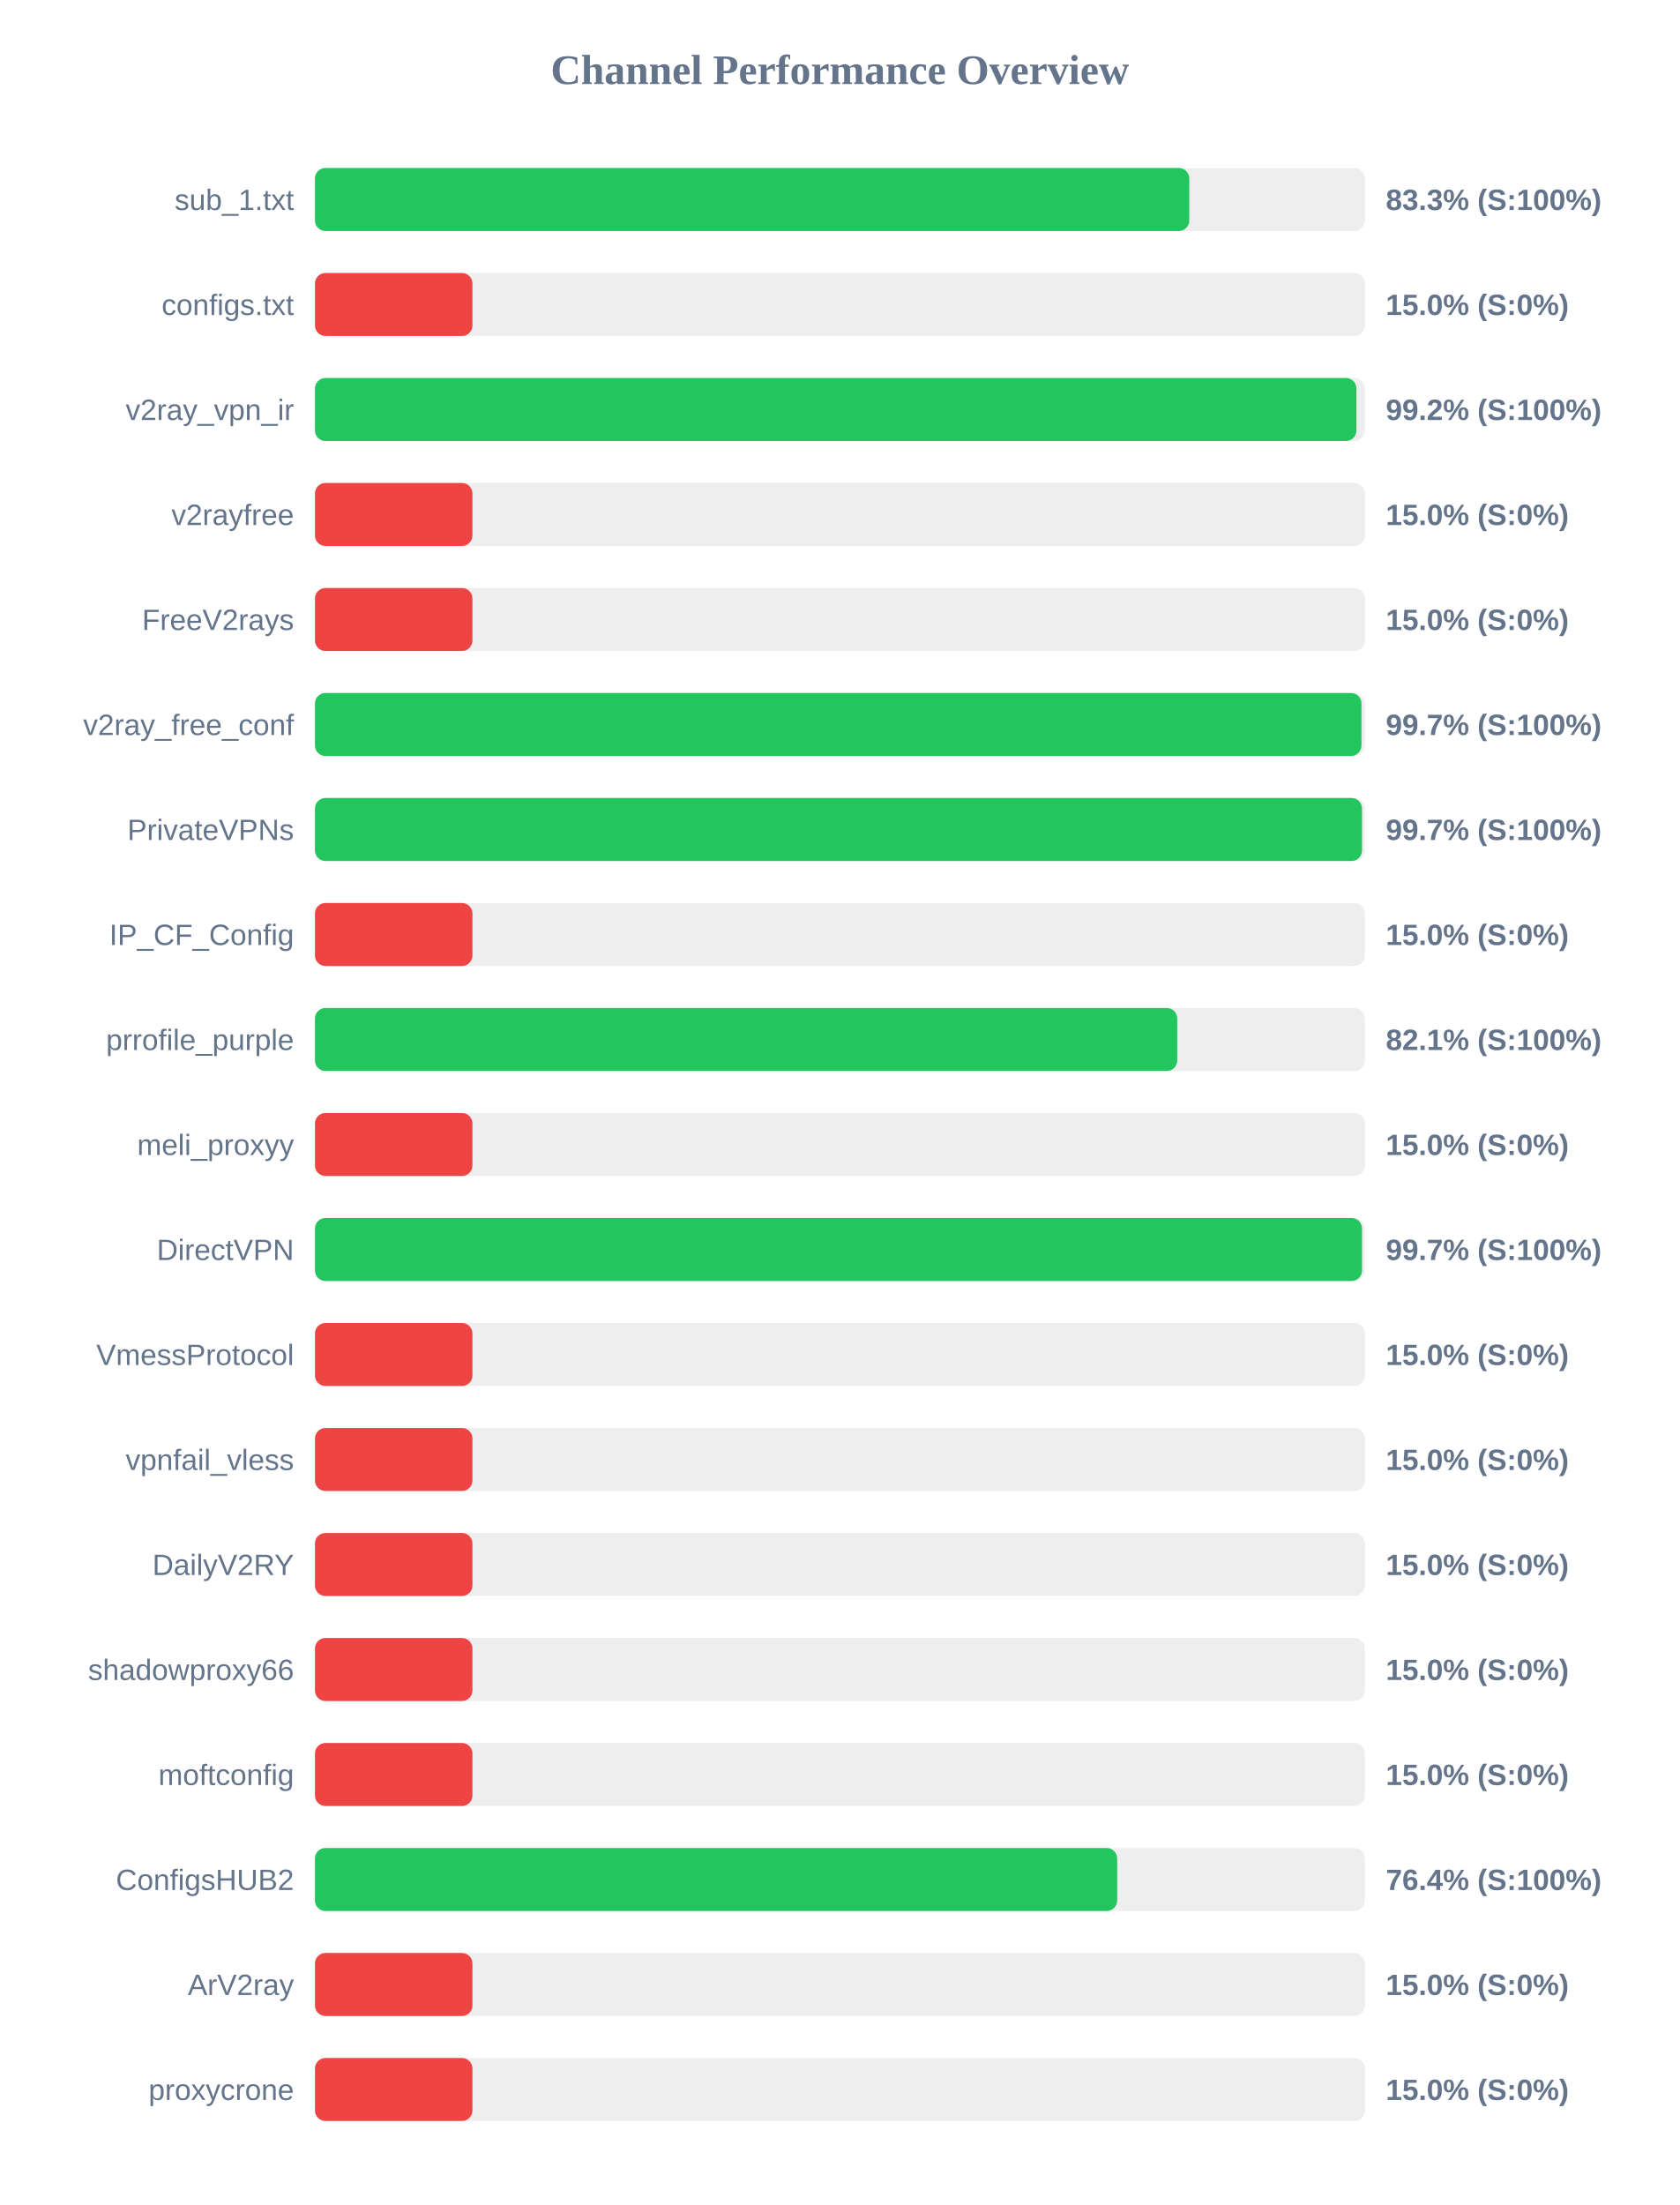
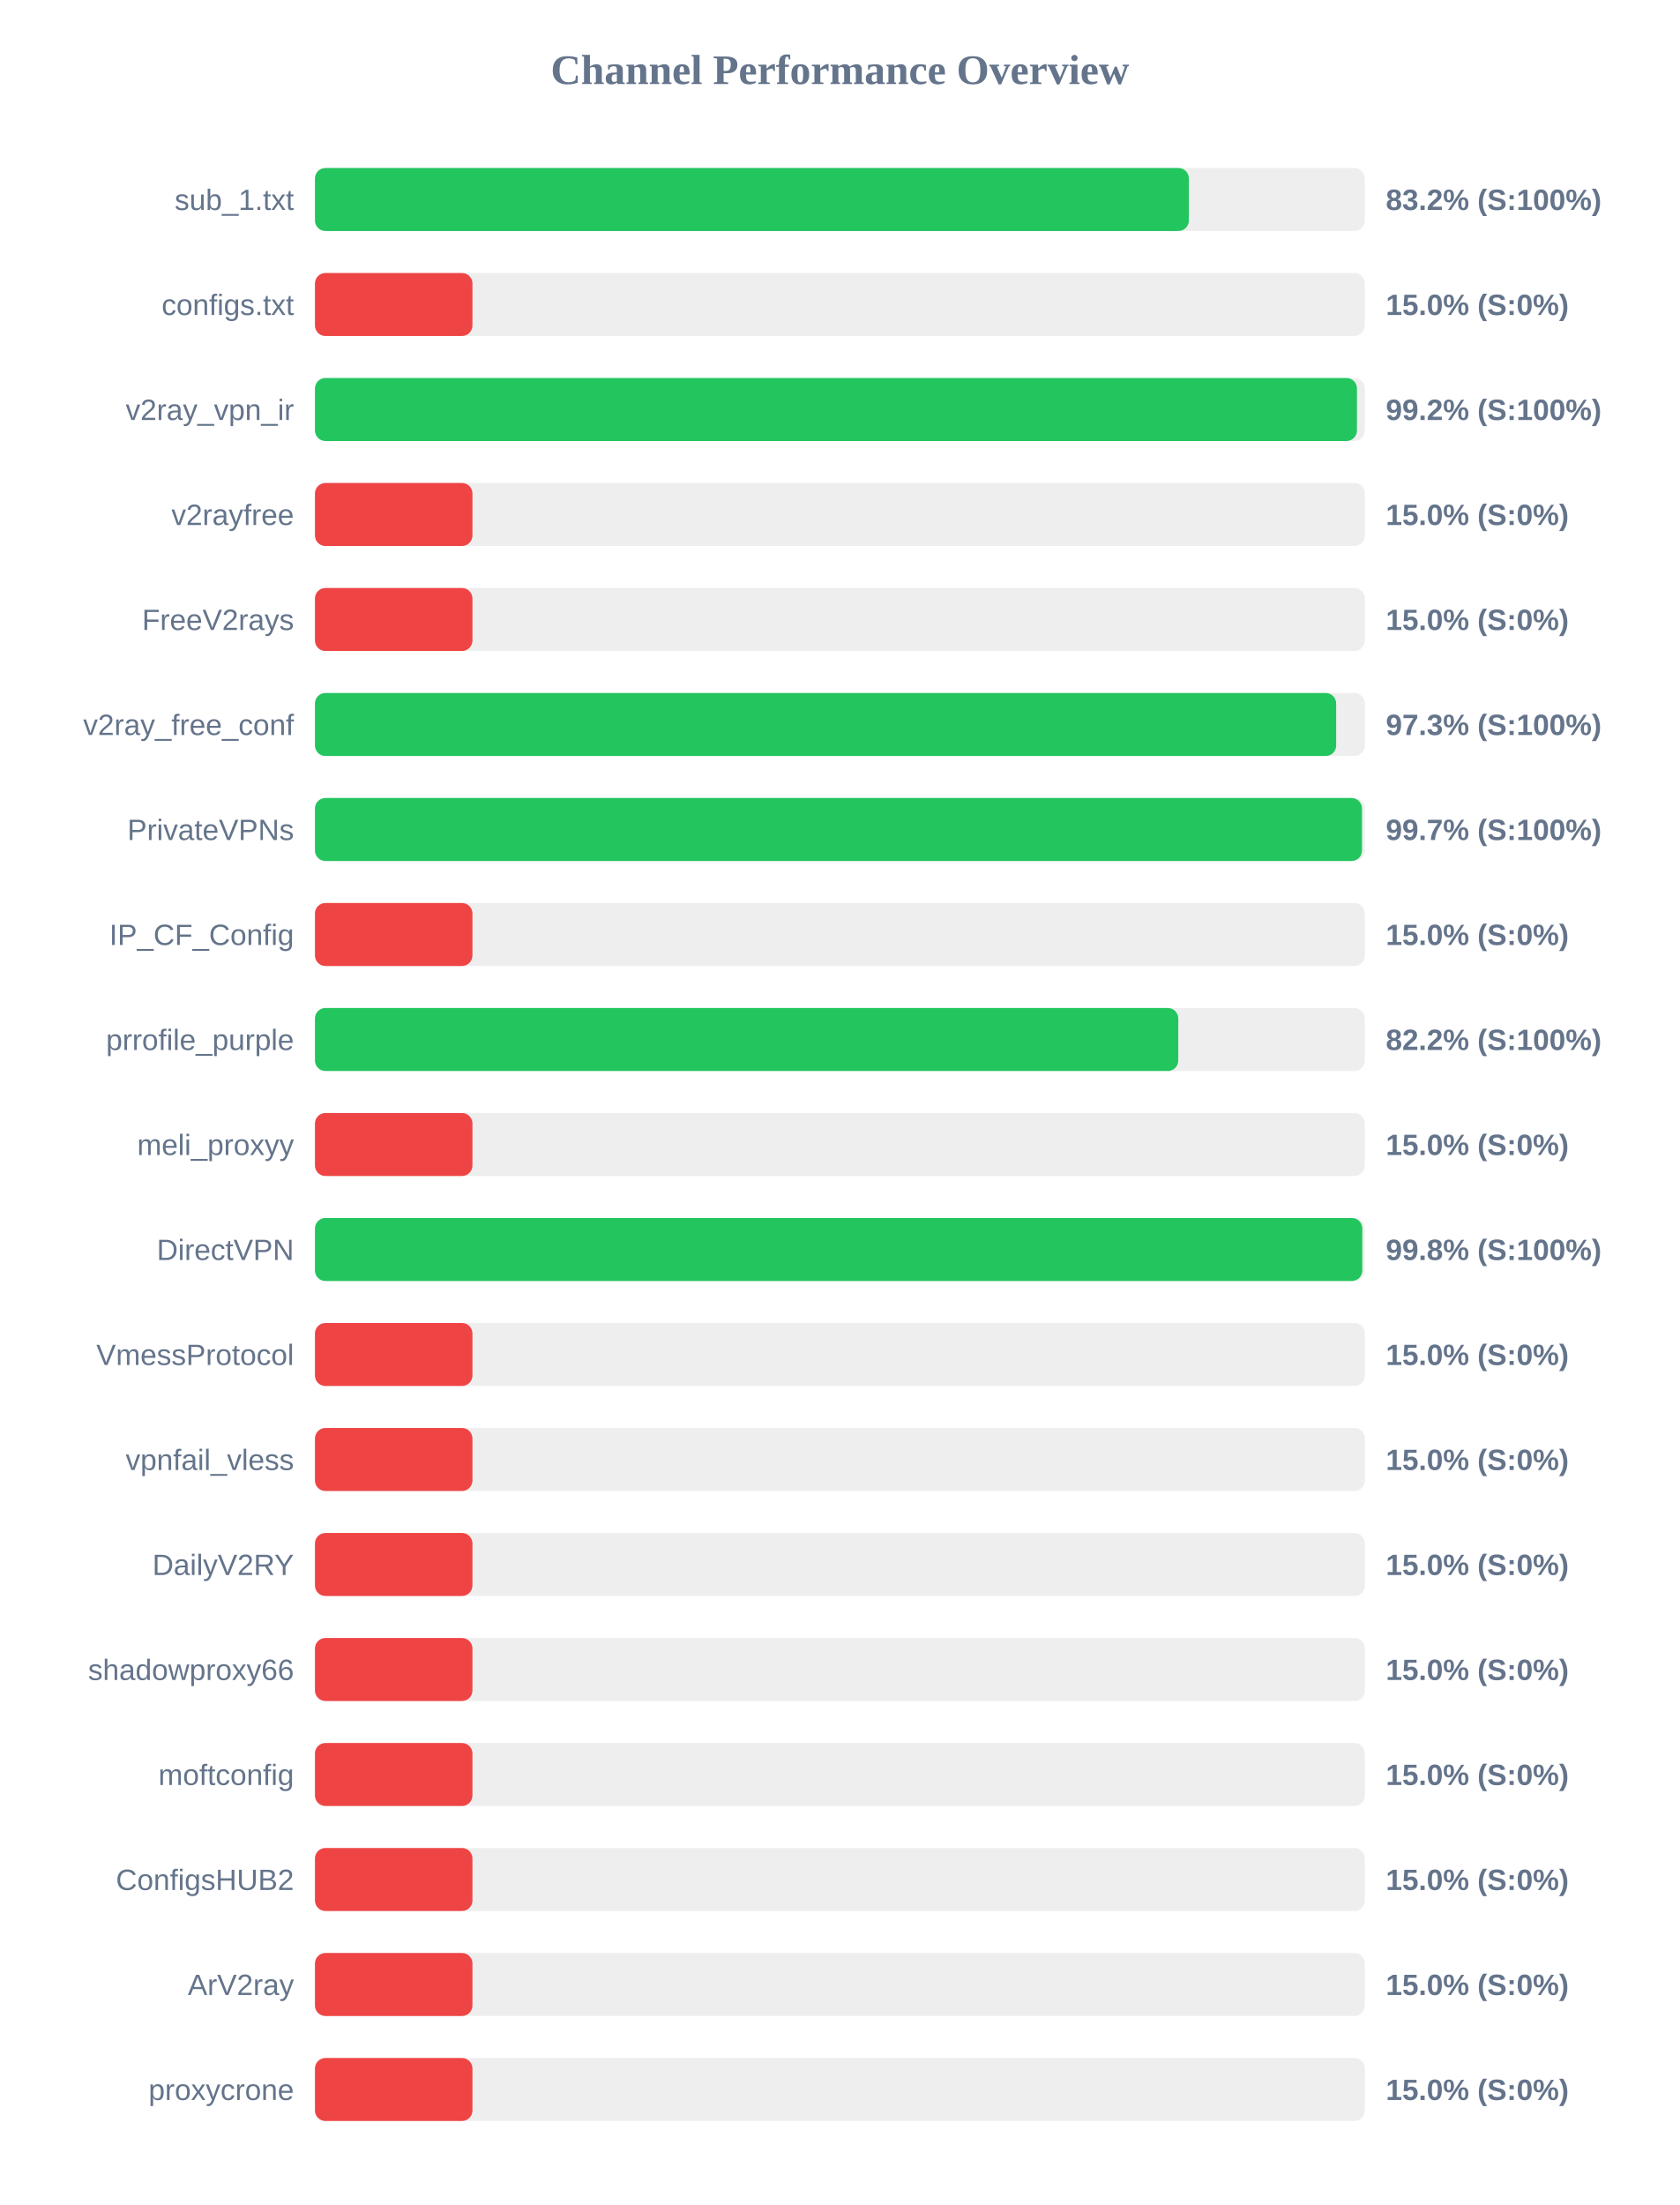
<svg xmlns="http://www.w3.org/2000/svg" width="800" height="1050" version="1.1">
  <style>
        .row { font: 14px Arial; fill: #64748b; }
        .score { font: bold 14px Arial; fill: #64748b; }
    </style>
  <text x="400" y="40" text-anchor="middle" font-size="20px" font-weight="bold" fill="#64748b">Channel Performance Overview</text>
  <rect x="150" y="80" width="500" height="30" fill="#eee" rx="5" />
-   <rect x="150" y="80" width="416.4" height="30" fill="#22c55e" rx="5" />
+   <rect x="150" y="80" width="416.2" height="30" fill="#22c55e" rx="5" />
  <text x="140" y="100" text-anchor="end" class="row">sub_1.txt</text>
-   <text x="660" y="100" text-anchor="start" class="score">83.3% (S:100%)</text>
+   <text x="660" y="100" text-anchor="start" class="score">83.2% (S:100%)</text>
  <rect x="150" y="130" width="500" height="30" fill="#eee" rx="5" />
  <rect x="150" y="130" width="75.0" height="30" fill="#ef4444" rx="5" />
  <text x="140" y="150" text-anchor="end" class="row">configs.txt</text>
  <text x="660" y="150" text-anchor="start" class="score">15.0% (S:0%)</text>
  <rect x="150" y="180" width="500" height="30" fill="#eee" rx="5" />
-   <rect x="150" y="180" width="496.0" height="30" fill="#22c55e" rx="5" />
+   <rect x="150" y="180" width="496.25" height="30" fill="#22c55e" rx="5" />
  <text x="140" y="200" text-anchor="end" class="row">v2ray_vpn_ir</text>
  <text x="660" y="200" text-anchor="start" class="score">99.2% (S:100%)</text>
  <rect x="150" y="230" width="500" height="30" fill="#eee" rx="5" />
  <rect x="150" y="230" width="75.0" height="30" fill="#ef4444" rx="5" />
  <text x="140" y="250" text-anchor="end" class="row">v2rayfree</text>
  <text x="660" y="250" text-anchor="start" class="score">15.0% (S:0%)</text>
  <rect x="150" y="280" width="500" height="30" fill="#eee" rx="5" />
  <rect x="150" y="280" width="75.0" height="30" fill="#ef4444" rx="5" />
  <text x="140" y="300" text-anchor="end" class="row">FreeV2rays</text>
  <text x="660" y="300" text-anchor="start" class="score">15.0% (S:0%)</text>
  <rect x="150" y="330" width="500" height="30" fill="#eee" rx="5" />
-   <rect x="150" y="330" width="498.4" height="30" fill="#22c55e" rx="5" />
+   <rect x="150" y="330" width="486.35" height="30" fill="#22c55e" rx="5" />
  <text x="140" y="350" text-anchor="end" class="row">v2ray_free_conf</text>
-   <text x="660" y="350" text-anchor="start" class="score">99.7% (S:100%)</text>
+   <text x="660" y="350" text-anchor="start" class="score">97.3% (S:100%)</text>
  <rect x="150" y="380" width="500" height="30" fill="#eee" rx="5" />
  <rect x="150" y="380" width="498.65" height="30" fill="#22c55e" rx="5" />
  <text x="140" y="400" text-anchor="end" class="row">PrivateVPNs</text>
  <text x="660" y="400" text-anchor="start" class="score">99.7% (S:100%)</text>
  <rect x="150" y="430" width="500" height="30" fill="#eee" rx="5" />
  <rect x="150" y="430" width="75.0" height="30" fill="#ef4444" rx="5" />
  <text x="140" y="450" text-anchor="end" class="row">IP_CF_Config</text>
  <text x="660" y="450" text-anchor="start" class="score">15.0% (S:0%)</text>
  <rect x="150" y="480" width="500" height="30" fill="#eee" rx="5" />
-   <rect x="150" y="480" width="410.65" height="30" fill="#22c55e" rx="5" />
+   <rect x="150" y="480" width="411.15" height="30" fill="#22c55e" rx="5" />
  <text x="140" y="500" text-anchor="end" class="row">prrofile_purple</text>
-   <text x="660" y="500" text-anchor="start" class="score">82.1% (S:100%)</text>
+   <text x="660" y="500" text-anchor="start" class="score">82.2% (S:100%)</text>
  <rect x="150" y="530" width="500" height="30" fill="#eee" rx="5" />
  <rect x="150" y="530" width="75.0" height="30" fill="#ef4444" rx="5" />
  <text x="140" y="550" text-anchor="end" class="row">meli_proxyy</text>
  <text x="660" y="550" text-anchor="start" class="score">15.0% (S:0%)</text>
  <rect x="150" y="580" width="500" height="30" fill="#eee" rx="5" />
-   <rect x="150" y="580" width="498.65" height="30" fill="#22c55e" rx="5" />
+   <rect x="150" y="580" width="498.8" height="30" fill="#22c55e" rx="5" />
  <text x="140" y="600" text-anchor="end" class="row">DirectVPN</text>
-   <text x="660" y="600" text-anchor="start" class="score">99.7% (S:100%)</text>
+   <text x="660" y="600" text-anchor="start" class="score">99.8% (S:100%)</text>
  <rect x="150" y="630" width="500" height="30" fill="#eee" rx="5" />
  <rect x="150" y="630" width="75.0" height="30" fill="#ef4444" rx="5" />
  <text x="140" y="650" text-anchor="end" class="row">VmessProtocol</text>
  <text x="660" y="650" text-anchor="start" class="score">15.0% (S:0%)</text>
  <rect x="150" y="680" width="500" height="30" fill="#eee" rx="5" />
  <rect x="150" y="680" width="75.0" height="30" fill="#ef4444" rx="5" />
  <text x="140" y="700" text-anchor="end" class="row">vpnfail_vless</text>
  <text x="660" y="700" text-anchor="start" class="score">15.0% (S:0%)</text>
  <rect x="150" y="730" width="500" height="30" fill="#eee" rx="5" />
  <rect x="150" y="730" width="75.0" height="30" fill="#ef4444" rx="5" />
  <text x="140" y="750" text-anchor="end" class="row">DailyV2RY</text>
  <text x="660" y="750" text-anchor="start" class="score">15.0% (S:0%)</text>
  <rect x="150" y="780" width="500" height="30" fill="#eee" rx="5" />
  <rect x="150" y="780" width="75.0" height="30" fill="#ef4444" rx="5" />
  <text x="140" y="800" text-anchor="end" class="row">shadowproxy66</text>
  <text x="660" y="800" text-anchor="start" class="score">15.0% (S:0%)</text>
  <rect x="150" y="830" width="500" height="30" fill="#eee" rx="5" />
  <rect x="150" y="830" width="75.0" height="30" fill="#ef4444" rx="5" />
  <text x="140" y="850" text-anchor="end" class="row">moftconfig</text>
  <text x="660" y="850" text-anchor="start" class="score">15.0% (S:0%)</text>
  <rect x="150" y="880" width="500" height="30" fill="#eee" rx="5" />
-   <rect x="150" y="880" width="382.05" height="30" fill="#22c55e" rx="5" />
+   <rect x="150" y="880" width="75.0" height="30" fill="#ef4444" rx="5" />
  <text x="140" y="900" text-anchor="end" class="row">ConfigsHUB2</text>
-   <text x="660" y="900" text-anchor="start" class="score">76.4% (S:100%)</text>
+   <text x="660" y="900" text-anchor="start" class="score">15.0% (S:0%)</text>
  <rect x="150" y="930" width="500" height="30" fill="#eee" rx="5" />
  <rect x="150" y="930" width="75.0" height="30" fill="#ef4444" rx="5" />
  <text x="140" y="950" text-anchor="end" class="row">ArV2ray</text>
  <text x="660" y="950" text-anchor="start" class="score">15.0% (S:0%)</text>
  <rect x="150" y="980" width="500" height="30" fill="#eee" rx="5" />
  <rect x="150" y="980" width="75.0" height="30" fill="#ef4444" rx="5" />
  <text x="140" y="1000" text-anchor="end" class="row">proxycrone</text>
  <text x="660" y="1000" text-anchor="start" class="score">15.0% (S:0%)</text>
</svg>
